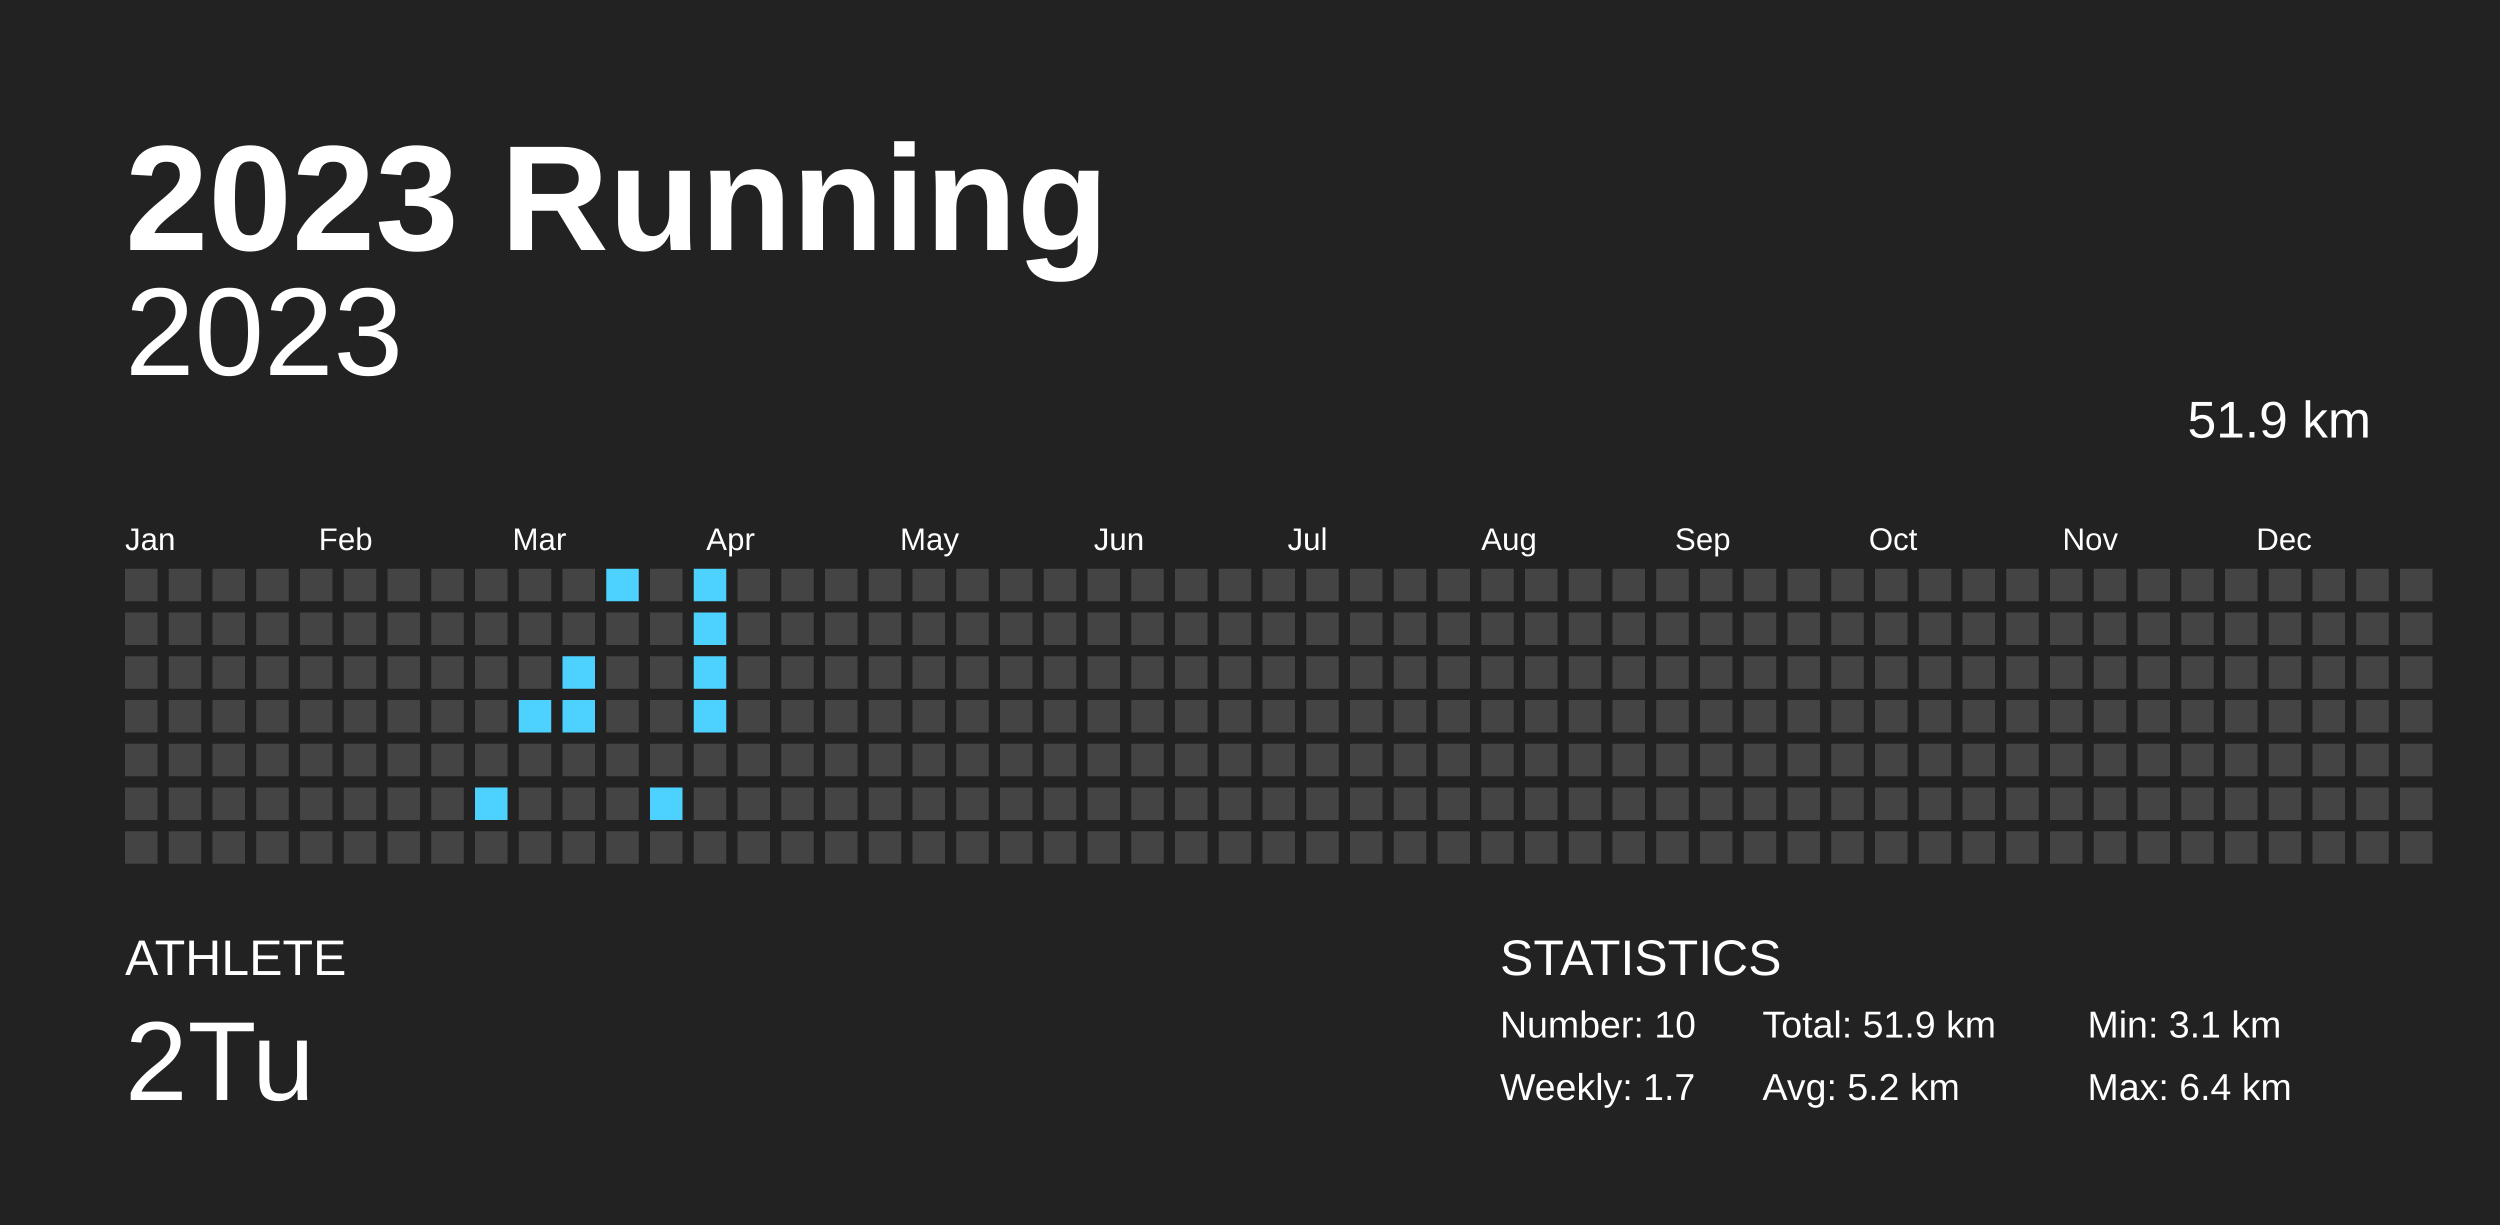
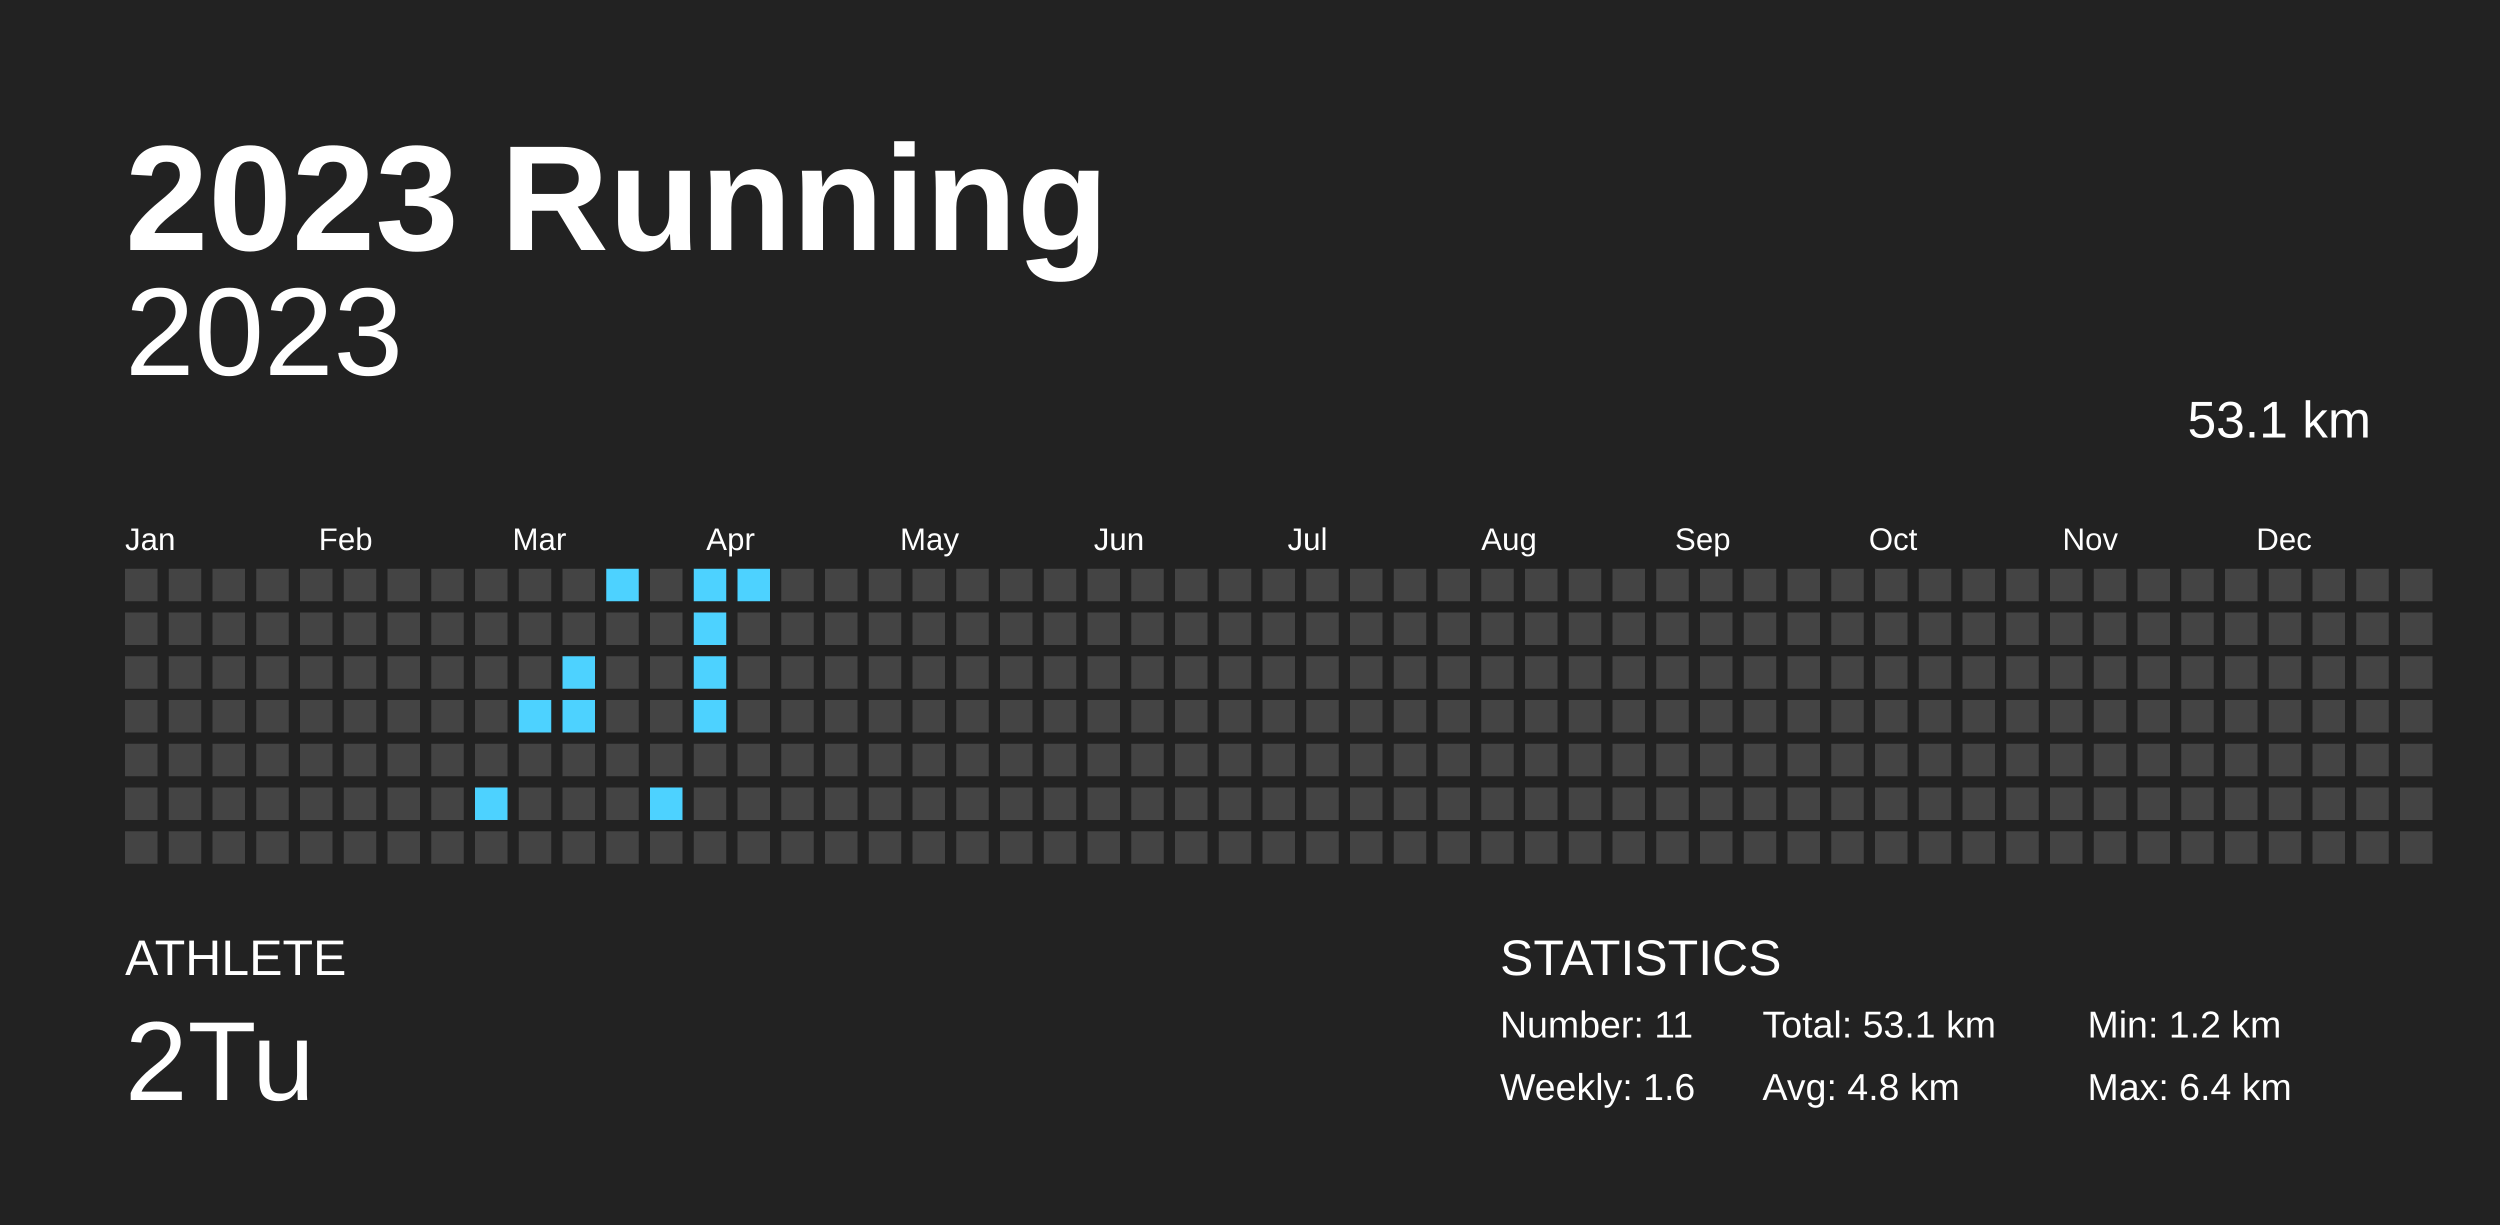
<svg xmlns="http://www.w3.org/2000/svg" baseProfile="full" height="98mm" version="1.1" viewBox="0,0,200,98" width="200mm">
  <defs />
  <rect fill="#222222" height="98" width="200" x="0" y="0" />
  <text fill="#FFFFFF" style="font-size:12px; font-family:Arial; font-weight:bold;" x="10" y="20">2023 Running</text>
  <text fill="#FFFFFF" style="font-size:4px; font-family:Arial" x="10" y="78">ATHLETE</text>
  <text fill="#FFFFFF" style="font-size:9px; font-family:Arial" x="10" y="88">2Tu</text>
  <text fill="#FFFFFF" style="font-size:4px; font-family:Arial" x="120" y="78">STATISTICS</text>
-   <text fill="#FFFFFF" style="font-size:3px; font-family:Arial" x="120" y="83">Number: 10</text>
-   <text fill="#FFFFFF" style="font-size:3px; font-family:Arial" x="120" y="88">Weekly: 1.7</text>
-   <text fill="#FFFFFF" style="font-size:3px; font-family:Arial" x="141" y="83">Total: 51.9 km</text>
-   <text fill="#FFFFFF" style="font-size:3px; font-family:Arial" x="141" y="88">Avg: 5.2 km</text>
-   <text fill="#FFFFFF" style="font-size:3px; font-family:Arial" x="167" y="83">Min: 3.1 km</text>
+   <text fill="#FFFFFF" style="font-size:3px; font-family:Arial" x="120" y="83">Number: 11</text>
+   <text fill="#FFFFFF" style="font-size:3px; font-family:Arial" x="120" y="88">Weekly: 1.6</text>
+   <text fill="#FFFFFF" style="font-size:3px; font-family:Arial" x="141" y="83">Total: 53.1 km</text>
+   <text fill="#FFFFFF" style="font-size:3px; font-family:Arial" x="141" y="88">Avg: 4.8 km</text>
+   <text fill="#FFFFFF" style="font-size:3px; font-family:Arial" x="167" y="83">Min: 1.2 km</text>
  <text fill="#FFFFFF" style="font-size:3px; font-family:Arial" x="167" y="88">Max: 6.4 km</text>
  <text alignment-baseline="hanging" fill="#FFFFFF" style="font-size:10.0px; font-family:Arial;" x="10" y="30">2023</text>
-   <text alignment-baseline="hanging" fill="#FFFFFF" style="font-size:4.125px; font-family:Arial;" x="175" y="35">51.9 km</text>
+   <text alignment-baseline="hanging" fill="#FFFFFF" style="font-size:4.125px; font-family:Arial;" x="175" y="35">53.1 km</text>
  <text fill="#FFFFFF" style="font-size:2.5px; font-family:Arial" x="10.0" y="44">Jan</text>
  <text fill="#FFFFFF" style="font-size:2.5px; font-family:Arial" x="25.5" y="44">Feb</text>
  <text fill="#FFFFFF" style="font-size:2.5px; font-family:Arial" x="41.0" y="44">Mar</text>
  <text fill="#FFFFFF" style="font-size:2.5px; font-family:Arial" x="56.5" y="44">Apr</text>
  <text fill="#FFFFFF" style="font-size:2.5px; font-family:Arial" x="72.0" y="44">May</text>
  <text fill="#FFFFFF" style="font-size:2.5px; font-family:Arial" x="87.5" y="44">Jun</text>
  <text fill="#FFFFFF" style="font-size:2.5px; font-family:Arial" x="103.0" y="44">Jul</text>
  <text fill="#FFFFFF" style="font-size:2.5px; font-family:Arial" x="118.5" y="44">Aug</text>
  <text fill="#FFFFFF" style="font-size:2.5px; font-family:Arial" x="134.0" y="44">Sep</text>
  <text fill="#FFFFFF" style="font-size:2.5px; font-family:Arial" x="149.5" y="44">Oct</text>
  <text fill="#FFFFFF" style="font-size:2.5px; font-family:Arial" x="165.0" y="44">Nov</text>
  <text fill="#FFFFFF" style="font-size:2.5px; font-family:Arial" x="180.5" y="44">Dec</text>
  <rect fill="#444444" height="2.6" width="2.6" x="10.0" y="45.5" />
  <rect fill="#444444" height="2.6" width="2.6" x="10.0" y="49.0" />
  <rect fill="#444444" height="2.6" width="2.6" x="10.0" y="52.5" />
  <rect fill="#444444" height="2.6" width="2.6" x="10.0" y="56.0" />
  <rect fill="#444444" height="2.6" width="2.6" x="10.0" y="59.5" />
  <rect fill="#444444" height="2.6" width="2.6" x="10.0" y="63.0" />
  <rect fill="#444444" height="2.6" width="2.6" x="10.0" y="66.5" />
  <rect fill="#444444" height="2.6" width="2.6" x="13.5" y="45.5" />
  <rect fill="#444444" height="2.6" width="2.6" x="13.5" y="49.0" />
  <rect fill="#444444" height="2.6" width="2.6" x="13.5" y="52.5" />
  <rect fill="#444444" height="2.6" width="2.6" x="13.5" y="56.0" />
  <rect fill="#444444" height="2.6" width="2.6" x="13.5" y="59.5" />
  <rect fill="#444444" height="2.6" width="2.6" x="13.5" y="63.0" />
  <rect fill="#444444" height="2.6" width="2.6" x="13.5" y="66.5" />
  <rect fill="#444444" height="2.6" width="2.6" x="17.0" y="45.5" />
  <rect fill="#444444" height="2.6" width="2.6" x="17.0" y="49.0" />
  <rect fill="#444444" height="2.6" width="2.6" x="17.0" y="52.5" />
  <rect fill="#444444" height="2.6" width="2.6" x="17.0" y="56.0" />
  <rect fill="#444444" height="2.6" width="2.6" x="17.0" y="59.5" />
  <rect fill="#444444" height="2.6" width="2.6" x="17.0" y="63.0" />
  <rect fill="#444444" height="2.6" width="2.6" x="17.0" y="66.5" />
  <rect fill="#444444" height="2.6" width="2.6" x="20.5" y="45.5" />
  <rect fill="#444444" height="2.6" width="2.6" x="20.5" y="49.0" />
  <rect fill="#444444" height="2.6" width="2.6" x="20.5" y="52.5" />
  <rect fill="#444444" height="2.6" width="2.6" x="20.5" y="56.0" />
  <rect fill="#444444" height="2.6" width="2.6" x="20.5" y="59.5" />
  <rect fill="#444444" height="2.6" width="2.6" x="20.5" y="63.0" />
  <rect fill="#444444" height="2.6" width="2.6" x="20.5" y="66.5" />
  <rect fill="#444444" height="2.6" width="2.6" x="24.0" y="45.5" />
  <rect fill="#444444" height="2.6" width="2.6" x="24.0" y="49.0" />
  <rect fill="#444444" height="2.6" width="2.6" x="24.0" y="52.5" />
  <rect fill="#444444" height="2.6" width="2.6" x="24.0" y="56.0" />
  <rect fill="#444444" height="2.6" width="2.6" x="24.0" y="59.5" />
  <rect fill="#444444" height="2.6" width="2.6" x="24.0" y="63.0" />
  <rect fill="#444444" height="2.6" width="2.6" x="24.0" y="66.5" />
  <rect fill="#444444" height="2.6" width="2.6" x="27.5" y="45.5" />
  <rect fill="#444444" height="2.6" width="2.6" x="27.5" y="49.0" />
  <rect fill="#444444" height="2.6" width="2.6" x="27.5" y="52.5" />
  <rect fill="#444444" height="2.6" width="2.6" x="27.5" y="56.0" />
  <rect fill="#444444" height="2.6" width="2.6" x="27.5" y="59.5" />
  <rect fill="#444444" height="2.6" width="2.6" x="27.5" y="63.0" />
  <rect fill="#444444" height="2.6" width="2.6" x="27.5" y="66.5" />
  <rect fill="#444444" height="2.6" width="2.6" x="31.0" y="45.5" />
  <rect fill="#444444" height="2.6" width="2.6" x="31.0" y="49.0" />
  <rect fill="#444444" height="2.6" width="2.6" x="31.0" y="52.5" />
  <rect fill="#444444" height="2.6" width="2.6" x="31.0" y="56.0" />
  <rect fill="#444444" height="2.6" width="2.6" x="31.0" y="59.5" />
  <rect fill="#444444" height="2.6" width="2.6" x="31.0" y="63.0" />
  <rect fill="#444444" height="2.6" width="2.6" x="31.0" y="66.5" />
  <rect fill="#444444" height="2.6" width="2.6" x="34.5" y="45.5" />
  <rect fill="#444444" height="2.6" width="2.6" x="34.5" y="49.0" />
  <rect fill="#444444" height="2.6" width="2.6" x="34.5" y="52.5" />
  <rect fill="#444444" height="2.6" width="2.6" x="34.5" y="56.0" />
  <rect fill="#444444" height="2.6" width="2.6" x="34.5" y="59.5" />
  <rect fill="#444444" height="2.6" width="2.6" x="34.5" y="63.0" />
  <rect fill="#444444" height="2.6" width="2.6" x="34.5" y="66.5" />
  <rect fill="#444444" height="2.6" width="2.6" x="38.0" y="45.5" />
  <rect fill="#444444" height="2.6" width="2.6" x="38.0" y="49.0" />
  <rect fill="#444444" height="2.6" width="2.6" x="38.0" y="52.5" />
  <rect fill="#444444" height="2.6" width="2.6" x="38.0" y="56.0" />
  <rect fill="#444444" height="2.6" width="2.6" x="38.0" y="59.5" />
  <rect fill="#4dd2ff" height="2.6" width="2.6" x="38.0" y="63.0" />
  <rect fill="#444444" height="2.6" width="2.6" x="38.0" y="66.5" />
  <rect fill="#444444" height="2.6" width="2.6" x="41.5" y="45.5" />
  <rect fill="#444444" height="2.6" width="2.6" x="41.5" y="49.0" />
  <rect fill="#444444" height="2.6" width="2.6" x="41.5" y="52.5" />
  <rect fill="#4dd2ff" height="2.6" width="2.6" x="41.5" y="56.0" />
  <rect fill="#444444" height="2.6" width="2.6" x="41.5" y="59.5" />
  <rect fill="#444444" height="2.6" width="2.6" x="41.5" y="63.0" />
  <rect fill="#444444" height="2.6" width="2.6" x="41.5" y="66.5" />
  <rect fill="#444444" height="2.6" width="2.6" x="45.0" y="45.5" />
  <rect fill="#444444" height="2.6" width="2.6" x="45.0" y="49.0" />
  <rect fill="#4dd2ff" height="2.6" width="2.6" x="45.0" y="52.5" />
  <rect fill="#4dd2ff" height="2.6" width="2.6" x="45.0" y="56.0" />
  <rect fill="#444444" height="2.6" width="2.6" x="45.0" y="59.5" />
  <rect fill="#444444" height="2.6" width="2.6" x="45.0" y="63.0" />
  <rect fill="#444444" height="2.6" width="2.6" x="45.0" y="66.5" />
  <rect fill="#4dd2ff" height="2.6" width="2.6" x="48.5" y="45.5" />
  <rect fill="#444444" height="2.6" width="2.6" x="48.5" y="49.0" />
  <rect fill="#444444" height="2.6" width="2.6" x="48.5" y="52.5" />
  <rect fill="#444444" height="2.6" width="2.6" x="48.5" y="56.0" />
  <rect fill="#444444" height="2.6" width="2.6" x="48.5" y="59.5" />
  <rect fill="#444444" height="2.6" width="2.6" x="48.5" y="63.0" />
  <rect fill="#444444" height="2.6" width="2.6" x="48.5" y="66.5" />
  <rect fill="#444444" height="2.6" width="2.6" x="52.0" y="45.5" />
  <rect fill="#444444" height="2.6" width="2.6" x="52.0" y="49.0" />
  <rect fill="#444444" height="2.6" width="2.6" x="52.0" y="52.5" />
  <rect fill="#444444" height="2.6" width="2.6" x="52.0" y="56.0" />
  <rect fill="#444444" height="2.6" width="2.6" x="52.0" y="59.5" />
  <rect fill="#4dd2ff" height="2.6" width="2.6" x="52.0" y="63.0" />
  <rect fill="#444444" height="2.6" width="2.6" x="52.0" y="66.5" />
  <rect fill="#4dd2ff" height="2.6" width="2.6" x="55.5" y="45.5" />
  <rect fill="#4dd2ff" height="2.6" width="2.6" x="55.5" y="49.0" />
  <rect fill="#4dd2ff" height="2.6" width="2.6" x="55.5" y="52.5" />
  <rect fill="#4dd2ff" height="2.6" width="2.6" x="55.5" y="56.0" />
  <rect fill="#444444" height="2.6" width="2.6" x="55.5" y="59.5" />
  <rect fill="#444444" height="2.6" width="2.6" x="55.5" y="63.0" />
  <rect fill="#444444" height="2.6" width="2.6" x="55.5" y="66.5" />
-   <rect fill="#444444" height="2.6" width="2.6" x="59.0" y="45.5" />
+   <rect fill="#4dd2ff" height="2.6" width="2.6" x="59.0" y="45.5" />
  <rect fill="#444444" height="2.6" width="2.6" x="59.0" y="49.0" />
  <rect fill="#444444" height="2.6" width="2.6" x="59.0" y="52.5" />
  <rect fill="#444444" height="2.6" width="2.6" x="59.0" y="56.0" />
  <rect fill="#444444" height="2.6" width="2.6" x="59.0" y="59.5" />
  <rect fill="#444444" height="2.6" width="2.6" x="59.0" y="63.0" />
  <rect fill="#444444" height="2.6" width="2.6" x="59.0" y="66.5" />
  <rect fill="#444444" height="2.6" width="2.6" x="62.5" y="45.5" />
  <rect fill="#444444" height="2.6" width="2.6" x="62.5" y="49.0" />
  <rect fill="#444444" height="2.6" width="2.6" x="62.5" y="52.5" />
  <rect fill="#444444" height="2.6" width="2.6" x="62.5" y="56.0" />
  <rect fill="#444444" height="2.6" width="2.6" x="62.5" y="59.5" />
  <rect fill="#444444" height="2.6" width="2.6" x="62.5" y="63.0" />
  <rect fill="#444444" height="2.6" width="2.6" x="62.5" y="66.5" />
  <rect fill="#444444" height="2.6" width="2.6" x="66.0" y="45.5" />
  <rect fill="#444444" height="2.6" width="2.6" x="66.0" y="49.0" />
  <rect fill="#444444" height="2.6" width="2.6" x="66.0" y="52.5" />
  <rect fill="#444444" height="2.6" width="2.6" x="66.0" y="56.0" />
  <rect fill="#444444" height="2.6" width="2.6" x="66.0" y="59.5" />
  <rect fill="#444444" height="2.6" width="2.6" x="66.0" y="63.0" />
  <rect fill="#444444" height="2.6" width="2.6" x="66.0" y="66.5" />
  <rect fill="#444444" height="2.6" width="2.6" x="69.5" y="45.5" />
  <rect fill="#444444" height="2.6" width="2.6" x="69.5" y="49.0" />
  <rect fill="#444444" height="2.6" width="2.6" x="69.5" y="52.5" />
  <rect fill="#444444" height="2.6" width="2.6" x="69.5" y="56.0" />
  <rect fill="#444444" height="2.6" width="2.6" x="69.5" y="59.5" />
  <rect fill="#444444" height="2.6" width="2.6" x="69.5" y="63.0" />
  <rect fill="#444444" height="2.6" width="2.6" x="69.5" y="66.5" />
  <rect fill="#444444" height="2.6" width="2.6" x="73.0" y="45.5" />
  <rect fill="#444444" height="2.6" width="2.6" x="73.0" y="49.0" />
  <rect fill="#444444" height="2.6" width="2.6" x="73.0" y="52.5" />
  <rect fill="#444444" height="2.6" width="2.6" x="73.0" y="56.0" />
  <rect fill="#444444" height="2.6" width="2.6" x="73.0" y="59.5" />
  <rect fill="#444444" height="2.6" width="2.6" x="73.0" y="63.0" />
  <rect fill="#444444" height="2.6" width="2.6" x="73.0" y="66.5" />
  <rect fill="#444444" height="2.6" width="2.6" x="76.5" y="45.5" />
  <rect fill="#444444" height="2.6" width="2.6" x="76.5" y="49.0" />
  <rect fill="#444444" height="2.6" width="2.6" x="76.5" y="52.5" />
  <rect fill="#444444" height="2.6" width="2.6" x="76.5" y="56.0" />
  <rect fill="#444444" height="2.6" width="2.6" x="76.5" y="59.5" />
  <rect fill="#444444" height="2.6" width="2.6" x="76.5" y="63.0" />
  <rect fill="#444444" height="2.6" width="2.6" x="76.5" y="66.5" />
  <rect fill="#444444" height="2.6" width="2.6" x="80.0" y="45.5" />
  <rect fill="#444444" height="2.6" width="2.6" x="80.0" y="49.0" />
  <rect fill="#444444" height="2.6" width="2.6" x="80.0" y="52.5" />
  <rect fill="#444444" height="2.6" width="2.6" x="80.0" y="56.0" />
  <rect fill="#444444" height="2.6" width="2.6" x="80.0" y="59.5" />
  <rect fill="#444444" height="2.6" width="2.6" x="80.0" y="63.0" />
  <rect fill="#444444" height="2.6" width="2.6" x="80.0" y="66.5" />
  <rect fill="#444444" height="2.6" width="2.6" x="83.5" y="45.5" />
  <rect fill="#444444" height="2.6" width="2.6" x="83.5" y="49.0" />
  <rect fill="#444444" height="2.6" width="2.6" x="83.5" y="52.5" />
  <rect fill="#444444" height="2.6" width="2.6" x="83.5" y="56.0" />
  <rect fill="#444444" height="2.6" width="2.6" x="83.5" y="59.5" />
  <rect fill="#444444" height="2.6" width="2.6" x="83.5" y="63.0" />
  <rect fill="#444444" height="2.6" width="2.6" x="83.5" y="66.5" />
  <rect fill="#444444" height="2.6" width="2.6" x="87.0" y="45.5" />
  <rect fill="#444444" height="2.6" width="2.6" x="87.0" y="49.0" />
  <rect fill="#444444" height="2.6" width="2.6" x="87.0" y="52.5" />
  <rect fill="#444444" height="2.6" width="2.6" x="87.0" y="56.0" />
  <rect fill="#444444" height="2.6" width="2.6" x="87.0" y="59.5" />
  <rect fill="#444444" height="2.6" width="2.6" x="87.0" y="63.0" />
  <rect fill="#444444" height="2.6" width="2.6" x="87.0" y="66.5" />
  <rect fill="#444444" height="2.6" width="2.6" x="90.5" y="45.5" />
  <rect fill="#444444" height="2.6" width="2.6" x="90.5" y="49.0" />
  <rect fill="#444444" height="2.6" width="2.6" x="90.5" y="52.5" />
  <rect fill="#444444" height="2.6" width="2.6" x="90.5" y="56.0" />
  <rect fill="#444444" height="2.6" width="2.6" x="90.5" y="59.5" />
  <rect fill="#444444" height="2.6" width="2.6" x="90.5" y="63.0" />
  <rect fill="#444444" height="2.6" width="2.6" x="90.5" y="66.5" />
  <rect fill="#444444" height="2.6" width="2.6" x="94.0" y="45.5" />
  <rect fill="#444444" height="2.6" width="2.6" x="94.0" y="49.0" />
  <rect fill="#444444" height="2.6" width="2.6" x="94.0" y="52.5" />
  <rect fill="#444444" height="2.6" width="2.6" x="94.0" y="56.0" />
  <rect fill="#444444" height="2.6" width="2.6" x="94.0" y="59.5" />
  <rect fill="#444444" height="2.6" width="2.6" x="94.0" y="63.0" />
  <rect fill="#444444" height="2.6" width="2.6" x="94.0" y="66.5" />
  <rect fill="#444444" height="2.6" width="2.6" x="97.5" y="45.5" />
  <rect fill="#444444" height="2.6" width="2.6" x="97.5" y="49.0" />
  <rect fill="#444444" height="2.6" width="2.6" x="97.5" y="52.5" />
  <rect fill="#444444" height="2.6" width="2.6" x="97.5" y="56.0" />
  <rect fill="#444444" height="2.6" width="2.6" x="97.5" y="59.5" />
  <rect fill="#444444" height="2.6" width="2.6" x="97.5" y="63.0" />
  <rect fill="#444444" height="2.6" width="2.6" x="97.5" y="66.5" />
  <rect fill="#444444" height="2.6" width="2.6" x="101.0" y="45.5" />
  <rect fill="#444444" height="2.6" width="2.6" x="101.0" y="49.0" />
  <rect fill="#444444" height="2.6" width="2.6" x="101.0" y="52.5" />
  <rect fill="#444444" height="2.6" width="2.6" x="101.0" y="56.0" />
  <rect fill="#444444" height="2.6" width="2.6" x="101.0" y="59.5" />
  <rect fill="#444444" height="2.6" width="2.6" x="101.0" y="63.0" />
  <rect fill="#444444" height="2.6" width="2.6" x="101.0" y="66.5" />
  <rect fill="#444444" height="2.6" width="2.6" x="104.5" y="45.5" />
  <rect fill="#444444" height="2.6" width="2.6" x="104.5" y="49.0" />
  <rect fill="#444444" height="2.6" width="2.6" x="104.5" y="52.5" />
  <rect fill="#444444" height="2.6" width="2.6" x="104.5" y="56.0" />
  <rect fill="#444444" height="2.6" width="2.6" x="104.5" y="59.5" />
  <rect fill="#444444" height="2.6" width="2.6" x="104.5" y="63.0" />
  <rect fill="#444444" height="2.6" width="2.6" x="104.5" y="66.5" />
  <rect fill="#444444" height="2.6" width="2.6" x="108.0" y="45.5" />
  <rect fill="#444444" height="2.6" width="2.6" x="108.0" y="49.0" />
  <rect fill="#444444" height="2.6" width="2.6" x="108.0" y="52.5" />
  <rect fill="#444444" height="2.6" width="2.6" x="108.0" y="56.0" />
  <rect fill="#444444" height="2.6" width="2.6" x="108.0" y="59.5" />
  <rect fill="#444444" height="2.6" width="2.6" x="108.0" y="63.0" />
  <rect fill="#444444" height="2.6" width="2.6" x="108.0" y="66.5" />
  <rect fill="#444444" height="2.6" width="2.6" x="111.5" y="45.5" />
  <rect fill="#444444" height="2.6" width="2.6" x="111.5" y="49.0" />
  <rect fill="#444444" height="2.6" width="2.6" x="111.5" y="52.5" />
  <rect fill="#444444" height="2.6" width="2.6" x="111.5" y="56.0" />
  <rect fill="#444444" height="2.6" width="2.6" x="111.5" y="59.5" />
  <rect fill="#444444" height="2.6" width="2.6" x="111.5" y="63.0" />
  <rect fill="#444444" height="2.6" width="2.6" x="111.5" y="66.5" />
  <rect fill="#444444" height="2.6" width="2.6" x="115.0" y="45.5" />
  <rect fill="#444444" height="2.6" width="2.6" x="115.0" y="49.0" />
  <rect fill="#444444" height="2.6" width="2.6" x="115.0" y="52.5" />
  <rect fill="#444444" height="2.6" width="2.6" x="115.0" y="56.0" />
  <rect fill="#444444" height="2.6" width="2.6" x="115.0" y="59.5" />
  <rect fill="#444444" height="2.6" width="2.6" x="115.0" y="63.0" />
  <rect fill="#444444" height="2.6" width="2.6" x="115.0" y="66.5" />
  <rect fill="#444444" height="2.6" width="2.6" x="118.5" y="45.5" />
  <rect fill="#444444" height="2.6" width="2.6" x="118.5" y="49.0" />
  <rect fill="#444444" height="2.6" width="2.6" x="118.5" y="52.5" />
  <rect fill="#444444" height="2.6" width="2.6" x="118.5" y="56.0" />
  <rect fill="#444444" height="2.6" width="2.6" x="118.5" y="59.5" />
  <rect fill="#444444" height="2.6" width="2.6" x="118.5" y="63.0" />
  <rect fill="#444444" height="2.6" width="2.6" x="118.5" y="66.5" />
  <rect fill="#444444" height="2.6" width="2.6" x="122.0" y="45.5" />
  <rect fill="#444444" height="2.6" width="2.6" x="122.0" y="49.0" />
  <rect fill="#444444" height="2.6" width="2.6" x="122.0" y="52.5" />
  <rect fill="#444444" height="2.6" width="2.6" x="122.0" y="56.0" />
  <rect fill="#444444" height="2.6" width="2.6" x="122.0" y="59.5" />
  <rect fill="#444444" height="2.6" width="2.6" x="122.0" y="63.0" />
  <rect fill="#444444" height="2.6" width="2.6" x="122.0" y="66.5" />
  <rect fill="#444444" height="2.6" width="2.6" x="125.5" y="45.5" />
  <rect fill="#444444" height="2.6" width="2.6" x="125.5" y="49.0" />
  <rect fill="#444444" height="2.6" width="2.6" x="125.5" y="52.5" />
  <rect fill="#444444" height="2.6" width="2.6" x="125.5" y="56.0" />
  <rect fill="#444444" height="2.6" width="2.6" x="125.5" y="59.5" />
  <rect fill="#444444" height="2.6" width="2.6" x="125.5" y="63.0" />
  <rect fill="#444444" height="2.6" width="2.6" x="125.5" y="66.5" />
  <rect fill="#444444" height="2.6" width="2.6" x="129.0" y="45.5" />
  <rect fill="#444444" height="2.6" width="2.6" x="129.0" y="49.0" />
  <rect fill="#444444" height="2.6" width="2.6" x="129.0" y="52.5" />
  <rect fill="#444444" height="2.6" width="2.6" x="129.0" y="56.0" />
  <rect fill="#444444" height="2.6" width="2.6" x="129.0" y="59.5" />
  <rect fill="#444444" height="2.6" width="2.6" x="129.0" y="63.0" />
  <rect fill="#444444" height="2.6" width="2.6" x="129.0" y="66.5" />
  <rect fill="#444444" height="2.6" width="2.6" x="132.5" y="45.5" />
  <rect fill="#444444" height="2.6" width="2.6" x="132.5" y="49.0" />
  <rect fill="#444444" height="2.6" width="2.6" x="132.5" y="52.5" />
  <rect fill="#444444" height="2.6" width="2.6" x="132.5" y="56.0" />
  <rect fill="#444444" height="2.6" width="2.6" x="132.5" y="59.5" />
  <rect fill="#444444" height="2.6" width="2.6" x="132.5" y="63.0" />
  <rect fill="#444444" height="2.6" width="2.6" x="132.5" y="66.5" />
  <rect fill="#444444" height="2.6" width="2.6" x="136.0" y="45.5" />
  <rect fill="#444444" height="2.6" width="2.6" x="136.0" y="49.0" />
  <rect fill="#444444" height="2.6" width="2.6" x="136.0" y="52.5" />
  <rect fill="#444444" height="2.6" width="2.6" x="136.0" y="56.0" />
  <rect fill="#444444" height="2.6" width="2.6" x="136.0" y="59.5" />
  <rect fill="#444444" height="2.6" width="2.6" x="136.0" y="63.0" />
  <rect fill="#444444" height="2.6" width="2.6" x="136.0" y="66.5" />
  <rect fill="#444444" height="2.6" width="2.6" x="139.5" y="45.5" />
  <rect fill="#444444" height="2.6" width="2.6" x="139.5" y="49.0" />
  <rect fill="#444444" height="2.6" width="2.6" x="139.5" y="52.5" />
  <rect fill="#444444" height="2.6" width="2.6" x="139.5" y="56.0" />
  <rect fill="#444444" height="2.6" width="2.6" x="139.5" y="59.5" />
  <rect fill="#444444" height="2.6" width="2.6" x="139.5" y="63.0" />
  <rect fill="#444444" height="2.6" width="2.6" x="139.5" y="66.5" />
  <rect fill="#444444" height="2.6" width="2.6" x="143.0" y="45.5" />
  <rect fill="#444444" height="2.6" width="2.6" x="143.0" y="49.0" />
  <rect fill="#444444" height="2.6" width="2.6" x="143.0" y="52.5" />
  <rect fill="#444444" height="2.6" width="2.6" x="143.0" y="56.0" />
  <rect fill="#444444" height="2.6" width="2.6" x="143.0" y="59.5" />
  <rect fill="#444444" height="2.6" width="2.6" x="143.0" y="63.0" />
  <rect fill="#444444" height="2.6" width="2.6" x="143.0" y="66.5" />
  <rect fill="#444444" height="2.6" width="2.6" x="146.5" y="45.5" />
  <rect fill="#444444" height="2.6" width="2.6" x="146.5" y="49.0" />
  <rect fill="#444444" height="2.6" width="2.6" x="146.5" y="52.5" />
  <rect fill="#444444" height="2.6" width="2.6" x="146.5" y="56.0" />
  <rect fill="#444444" height="2.6" width="2.6" x="146.5" y="59.5" />
  <rect fill="#444444" height="2.6" width="2.6" x="146.5" y="63.0" />
  <rect fill="#444444" height="2.6" width="2.6" x="146.5" y="66.5" />
  <rect fill="#444444" height="2.6" width="2.6" x="150.0" y="45.5" />
  <rect fill="#444444" height="2.6" width="2.6" x="150.0" y="49.0" />
  <rect fill="#444444" height="2.6" width="2.6" x="150.0" y="52.5" />
  <rect fill="#444444" height="2.6" width="2.6" x="150.0" y="56.0" />
  <rect fill="#444444" height="2.6" width="2.6" x="150.0" y="59.5" />
  <rect fill="#444444" height="2.6" width="2.6" x="150.0" y="63.0" />
  <rect fill="#444444" height="2.6" width="2.6" x="150.0" y="66.5" />
  <rect fill="#444444" height="2.6" width="2.6" x="153.5" y="45.5" />
  <rect fill="#444444" height="2.6" width="2.6" x="153.5" y="49.0" />
  <rect fill="#444444" height="2.6" width="2.6" x="153.5" y="52.5" />
  <rect fill="#444444" height="2.6" width="2.6" x="153.5" y="56.0" />
  <rect fill="#444444" height="2.6" width="2.6" x="153.5" y="59.5" />
  <rect fill="#444444" height="2.6" width="2.6" x="153.5" y="63.0" />
  <rect fill="#444444" height="2.6" width="2.6" x="153.5" y="66.5" />
  <rect fill="#444444" height="2.6" width="2.6" x="157.0" y="45.5" />
  <rect fill="#444444" height="2.6" width="2.6" x="157.0" y="49.0" />
  <rect fill="#444444" height="2.6" width="2.6" x="157.0" y="52.5" />
  <rect fill="#444444" height="2.6" width="2.6" x="157.0" y="56.0" />
  <rect fill="#444444" height="2.6" width="2.6" x="157.0" y="59.5" />
  <rect fill="#444444" height="2.6" width="2.6" x="157.0" y="63.0" />
  <rect fill="#444444" height="2.6" width="2.6" x="157.0" y="66.5" />
  <rect fill="#444444" height="2.6" width="2.6" x="160.5" y="45.5" />
  <rect fill="#444444" height="2.6" width="2.6" x="160.5" y="49.0" />
  <rect fill="#444444" height="2.6" width="2.6" x="160.5" y="52.5" />
  <rect fill="#444444" height="2.6" width="2.6" x="160.5" y="56.0" />
  <rect fill="#444444" height="2.6" width="2.6" x="160.5" y="59.5" />
  <rect fill="#444444" height="2.6" width="2.6" x="160.5" y="63.0" />
  <rect fill="#444444" height="2.6" width="2.6" x="160.5" y="66.5" />
  <rect fill="#444444" height="2.6" width="2.6" x="164.0" y="45.5" />
  <rect fill="#444444" height="2.6" width="2.6" x="164.0" y="49.0" />
  <rect fill="#444444" height="2.6" width="2.6" x="164.0" y="52.5" />
  <rect fill="#444444" height="2.6" width="2.6" x="164.0" y="56.0" />
  <rect fill="#444444" height="2.6" width="2.6" x="164.0" y="59.5" />
  <rect fill="#444444" height="2.6" width="2.6" x="164.0" y="63.0" />
  <rect fill="#444444" height="2.6" width="2.6" x="164.0" y="66.5" />
  <rect fill="#444444" height="2.6" width="2.6" x="167.5" y="45.5" />
  <rect fill="#444444" height="2.6" width="2.6" x="167.5" y="49.0" />
  <rect fill="#444444" height="2.6" width="2.6" x="167.5" y="52.5" />
  <rect fill="#444444" height="2.6" width="2.6" x="167.5" y="56.0" />
  <rect fill="#444444" height="2.6" width="2.6" x="167.5" y="59.5" />
  <rect fill="#444444" height="2.6" width="2.6" x="167.5" y="63.0" />
  <rect fill="#444444" height="2.6" width="2.6" x="167.5" y="66.5" />
  <rect fill="#444444" height="2.6" width="2.6" x="171.0" y="45.5" />
  <rect fill="#444444" height="2.6" width="2.6" x="171.0" y="49.0" />
  <rect fill="#444444" height="2.6" width="2.6" x="171.0" y="52.5" />
  <rect fill="#444444" height="2.6" width="2.6" x="171.0" y="56.0" />
  <rect fill="#444444" height="2.6" width="2.6" x="171.0" y="59.5" />
  <rect fill="#444444" height="2.6" width="2.6" x="171.0" y="63.0" />
  <rect fill="#444444" height="2.6" width="2.6" x="171.0" y="66.5" />
  <rect fill="#444444" height="2.6" width="2.6" x="174.5" y="45.5" />
  <rect fill="#444444" height="2.6" width="2.6" x="174.5" y="49.0" />
  <rect fill="#444444" height="2.6" width="2.6" x="174.5" y="52.5" />
  <rect fill="#444444" height="2.6" width="2.6" x="174.5" y="56.0" />
  <rect fill="#444444" height="2.6" width="2.6" x="174.5" y="59.5" />
  <rect fill="#444444" height="2.6" width="2.6" x="174.5" y="63.0" />
  <rect fill="#444444" height="2.6" width="2.6" x="174.5" y="66.5" />
  <rect fill="#444444" height="2.6" width="2.6" x="178.0" y="45.5" />
  <rect fill="#444444" height="2.6" width="2.6" x="178.0" y="49.0" />
  <rect fill="#444444" height="2.6" width="2.6" x="178.0" y="52.5" />
  <rect fill="#444444" height="2.6" width="2.6" x="178.0" y="56.0" />
  <rect fill="#444444" height="2.6" width="2.6" x="178.0" y="59.5" />
  <rect fill="#444444" height="2.6" width="2.6" x="178.0" y="63.0" />
  <rect fill="#444444" height="2.6" width="2.6" x="178.0" y="66.5" />
  <rect fill="#444444" height="2.6" width="2.6" x="181.5" y="45.5" />
  <rect fill="#444444" height="2.6" width="2.6" x="181.5" y="49.0" />
  <rect fill="#444444" height="2.6" width="2.6" x="181.5" y="52.5" />
  <rect fill="#444444" height="2.6" width="2.6" x="181.5" y="56.0" />
  <rect fill="#444444" height="2.6" width="2.6" x="181.5" y="59.5" />
  <rect fill="#444444" height="2.6" width="2.6" x="181.5" y="63.0" />
  <rect fill="#444444" height="2.6" width="2.6" x="181.5" y="66.5" />
  <rect fill="#444444" height="2.6" width="2.6" x="185.0" y="45.5" />
  <rect fill="#444444" height="2.6" width="2.6" x="185.0" y="49.0" />
  <rect fill="#444444" height="2.6" width="2.6" x="185.0" y="52.5" />
  <rect fill="#444444" height="2.6" width="2.6" x="185.0" y="56.0" />
  <rect fill="#444444" height="2.6" width="2.6" x="185.0" y="59.5" />
  <rect fill="#444444" height="2.6" width="2.6" x="185.0" y="63.0" />
  <rect fill="#444444" height="2.6" width="2.6" x="185.0" y="66.5" />
  <rect fill="#444444" height="2.6" width="2.6" x="188.5" y="45.5" />
  <rect fill="#444444" height="2.6" width="2.6" x="188.5" y="49.0" />
  <rect fill="#444444" height="2.6" width="2.6" x="188.5" y="52.5" />
  <rect fill="#444444" height="2.6" width="2.6" x="188.5" y="56.0" />
  <rect fill="#444444" height="2.6" width="2.6" x="188.5" y="59.5" />
  <rect fill="#444444" height="2.6" width="2.6" x="188.5" y="63.0" />
  <rect fill="#444444" height="2.6" width="2.6" x="188.5" y="66.5" />
  <rect fill="#444444" height="2.6" width="2.6" x="192.0" y="45.5" />
  <rect fill="#444444" height="2.6" width="2.6" x="192.0" y="49.0" />
  <rect fill="#444444" height="2.6" width="2.6" x="192.0" y="52.5" />
  <rect fill="#444444" height="2.6" width="2.6" x="192.0" y="56.0" />
  <rect fill="#444444" height="2.6" width="2.6" x="192.0" y="59.5" />
  <rect fill="#444444" height="2.6" width="2.6" x="192.0" y="63.0" />
  <rect fill="#444444" height="2.6" width="2.6" x="192.0" y="66.5" />
</svg>
